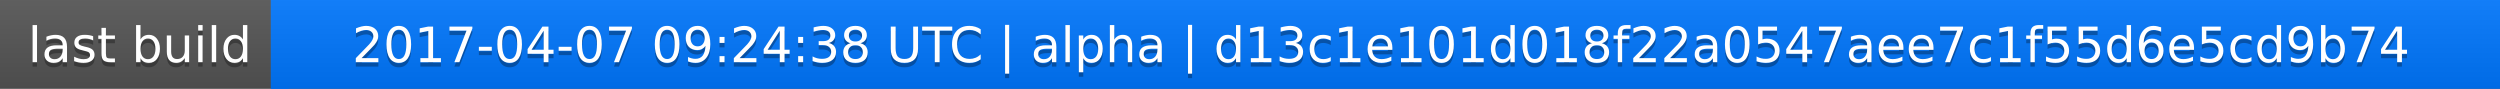
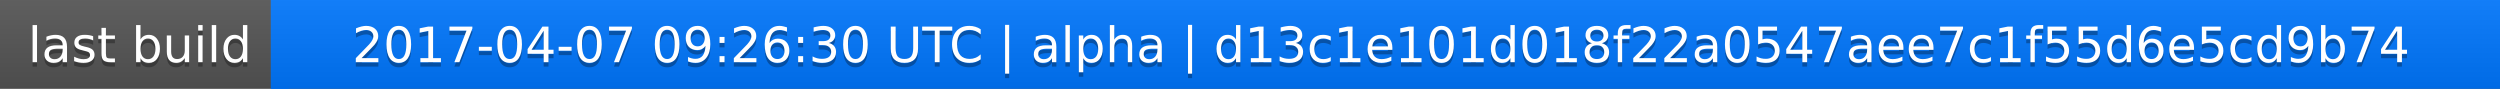
<svg xmlns="http://www.w3.org/2000/svg" width="563" height="20">
  <linearGradient id="a" x2="0" y2="100%">
    <stop offset="0" stop-color="#bbb" stop-opacity=".1" />
    <stop offset="1" stop-opacity=".1" />
  </linearGradient>
  <rect rx="0" width="563" height="20" fill="#555" />
  <rect rx="0" x="61" width="502" height="20" fill="#07f" />
  <path fill="#07f" d="M61 0h4v20h-4z" />
  <rect rx="0" width="563" height="20" fill="url(#a)" />
  <g fill="#fff" text-anchor="middle" font-family="DejaVu Sans,Verdana,Geneva,sans-serif" font-size="11">
    <text x="31.5" y="15" fill="#010101" fill-opacity=".3">last build</text>
    <text x="31.5" y="14">last build</text>
-     <text x="311" y="15" fill="#010101" fill-opacity=".3">2017-04-07 09:24:38 UTC | alpha | d13c1e101d018f22a0547aee7c1f55d6e5cd9b74</text>
-     <text x="311" y="14">2017-04-07 09:24:38 UTC | alpha | d13c1e101d018f22a0547aee7c1f55d6e5cd9b74</text>
+     <text x="311" y="15" fill="#010101" fill-opacity=".3">2017-04-07 09:26:30 UTC | alpha | d13c1e101d018f22a0547aee7c1f55d6e5cd9b74</text>
+     <text x="311" y="14">2017-04-07 09:26:30 UTC | alpha | d13c1e101d018f22a0547aee7c1f55d6e5cd9b74</text>
  </g>
</svg>
